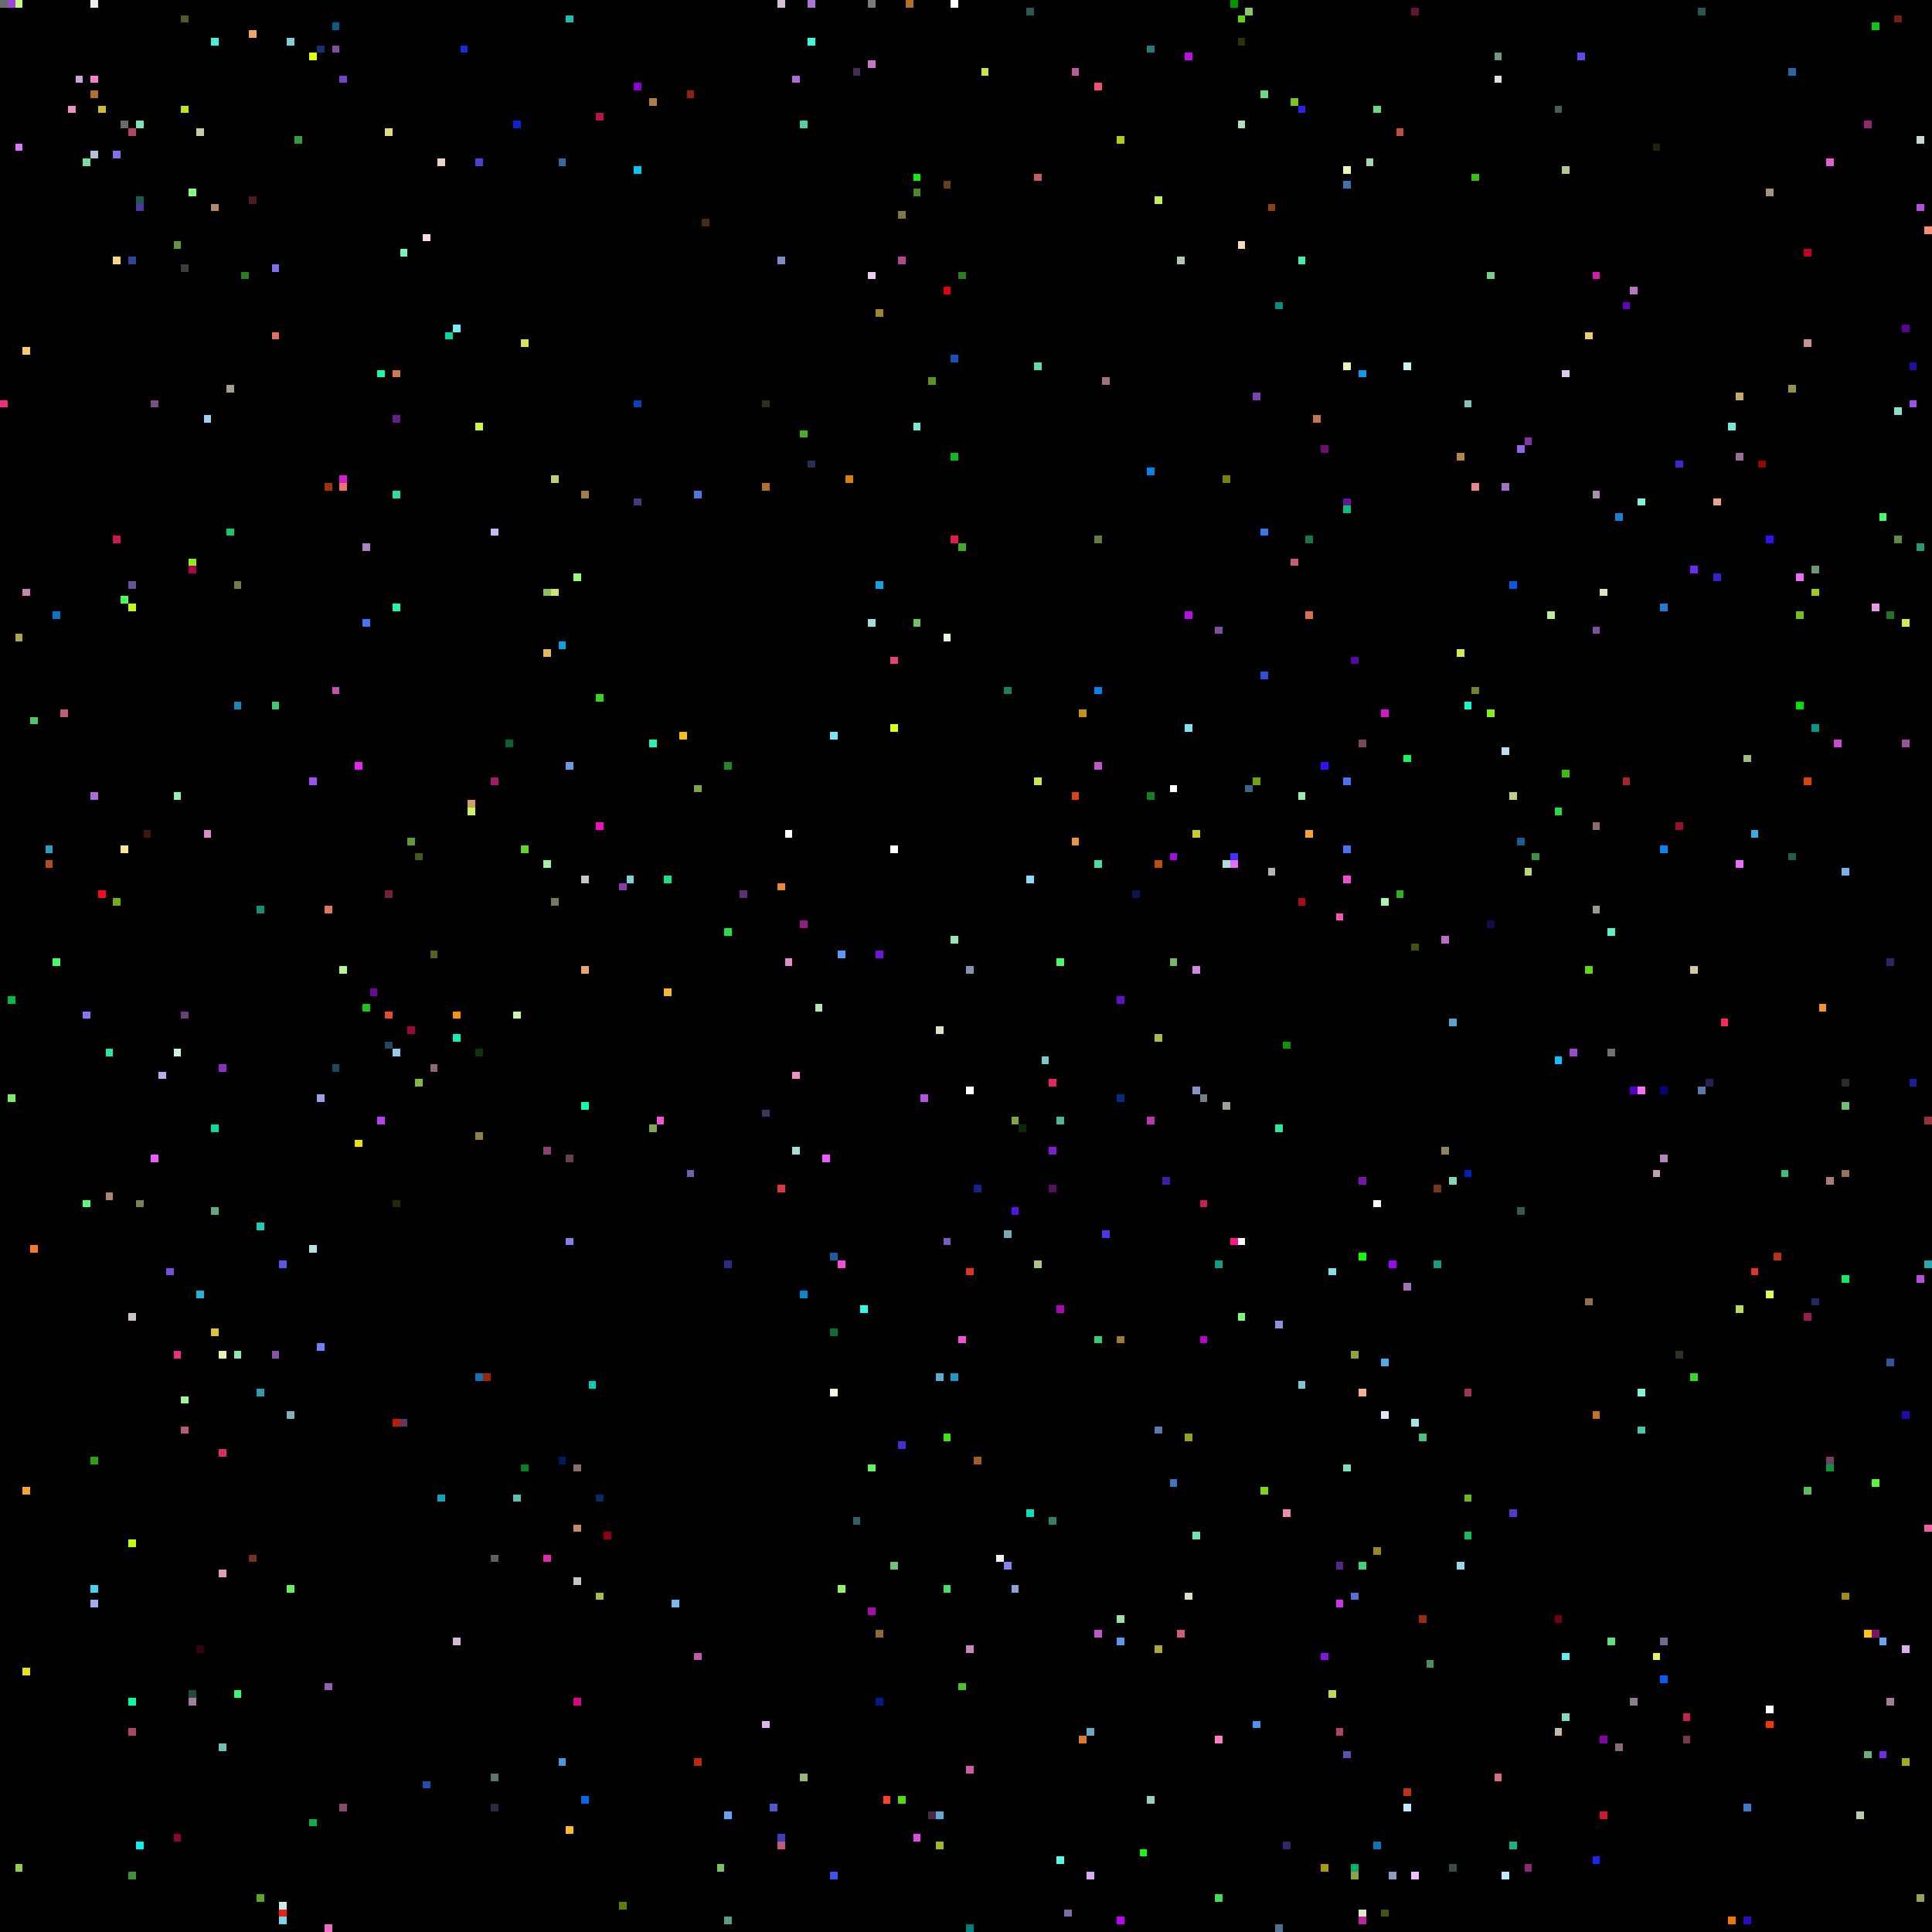
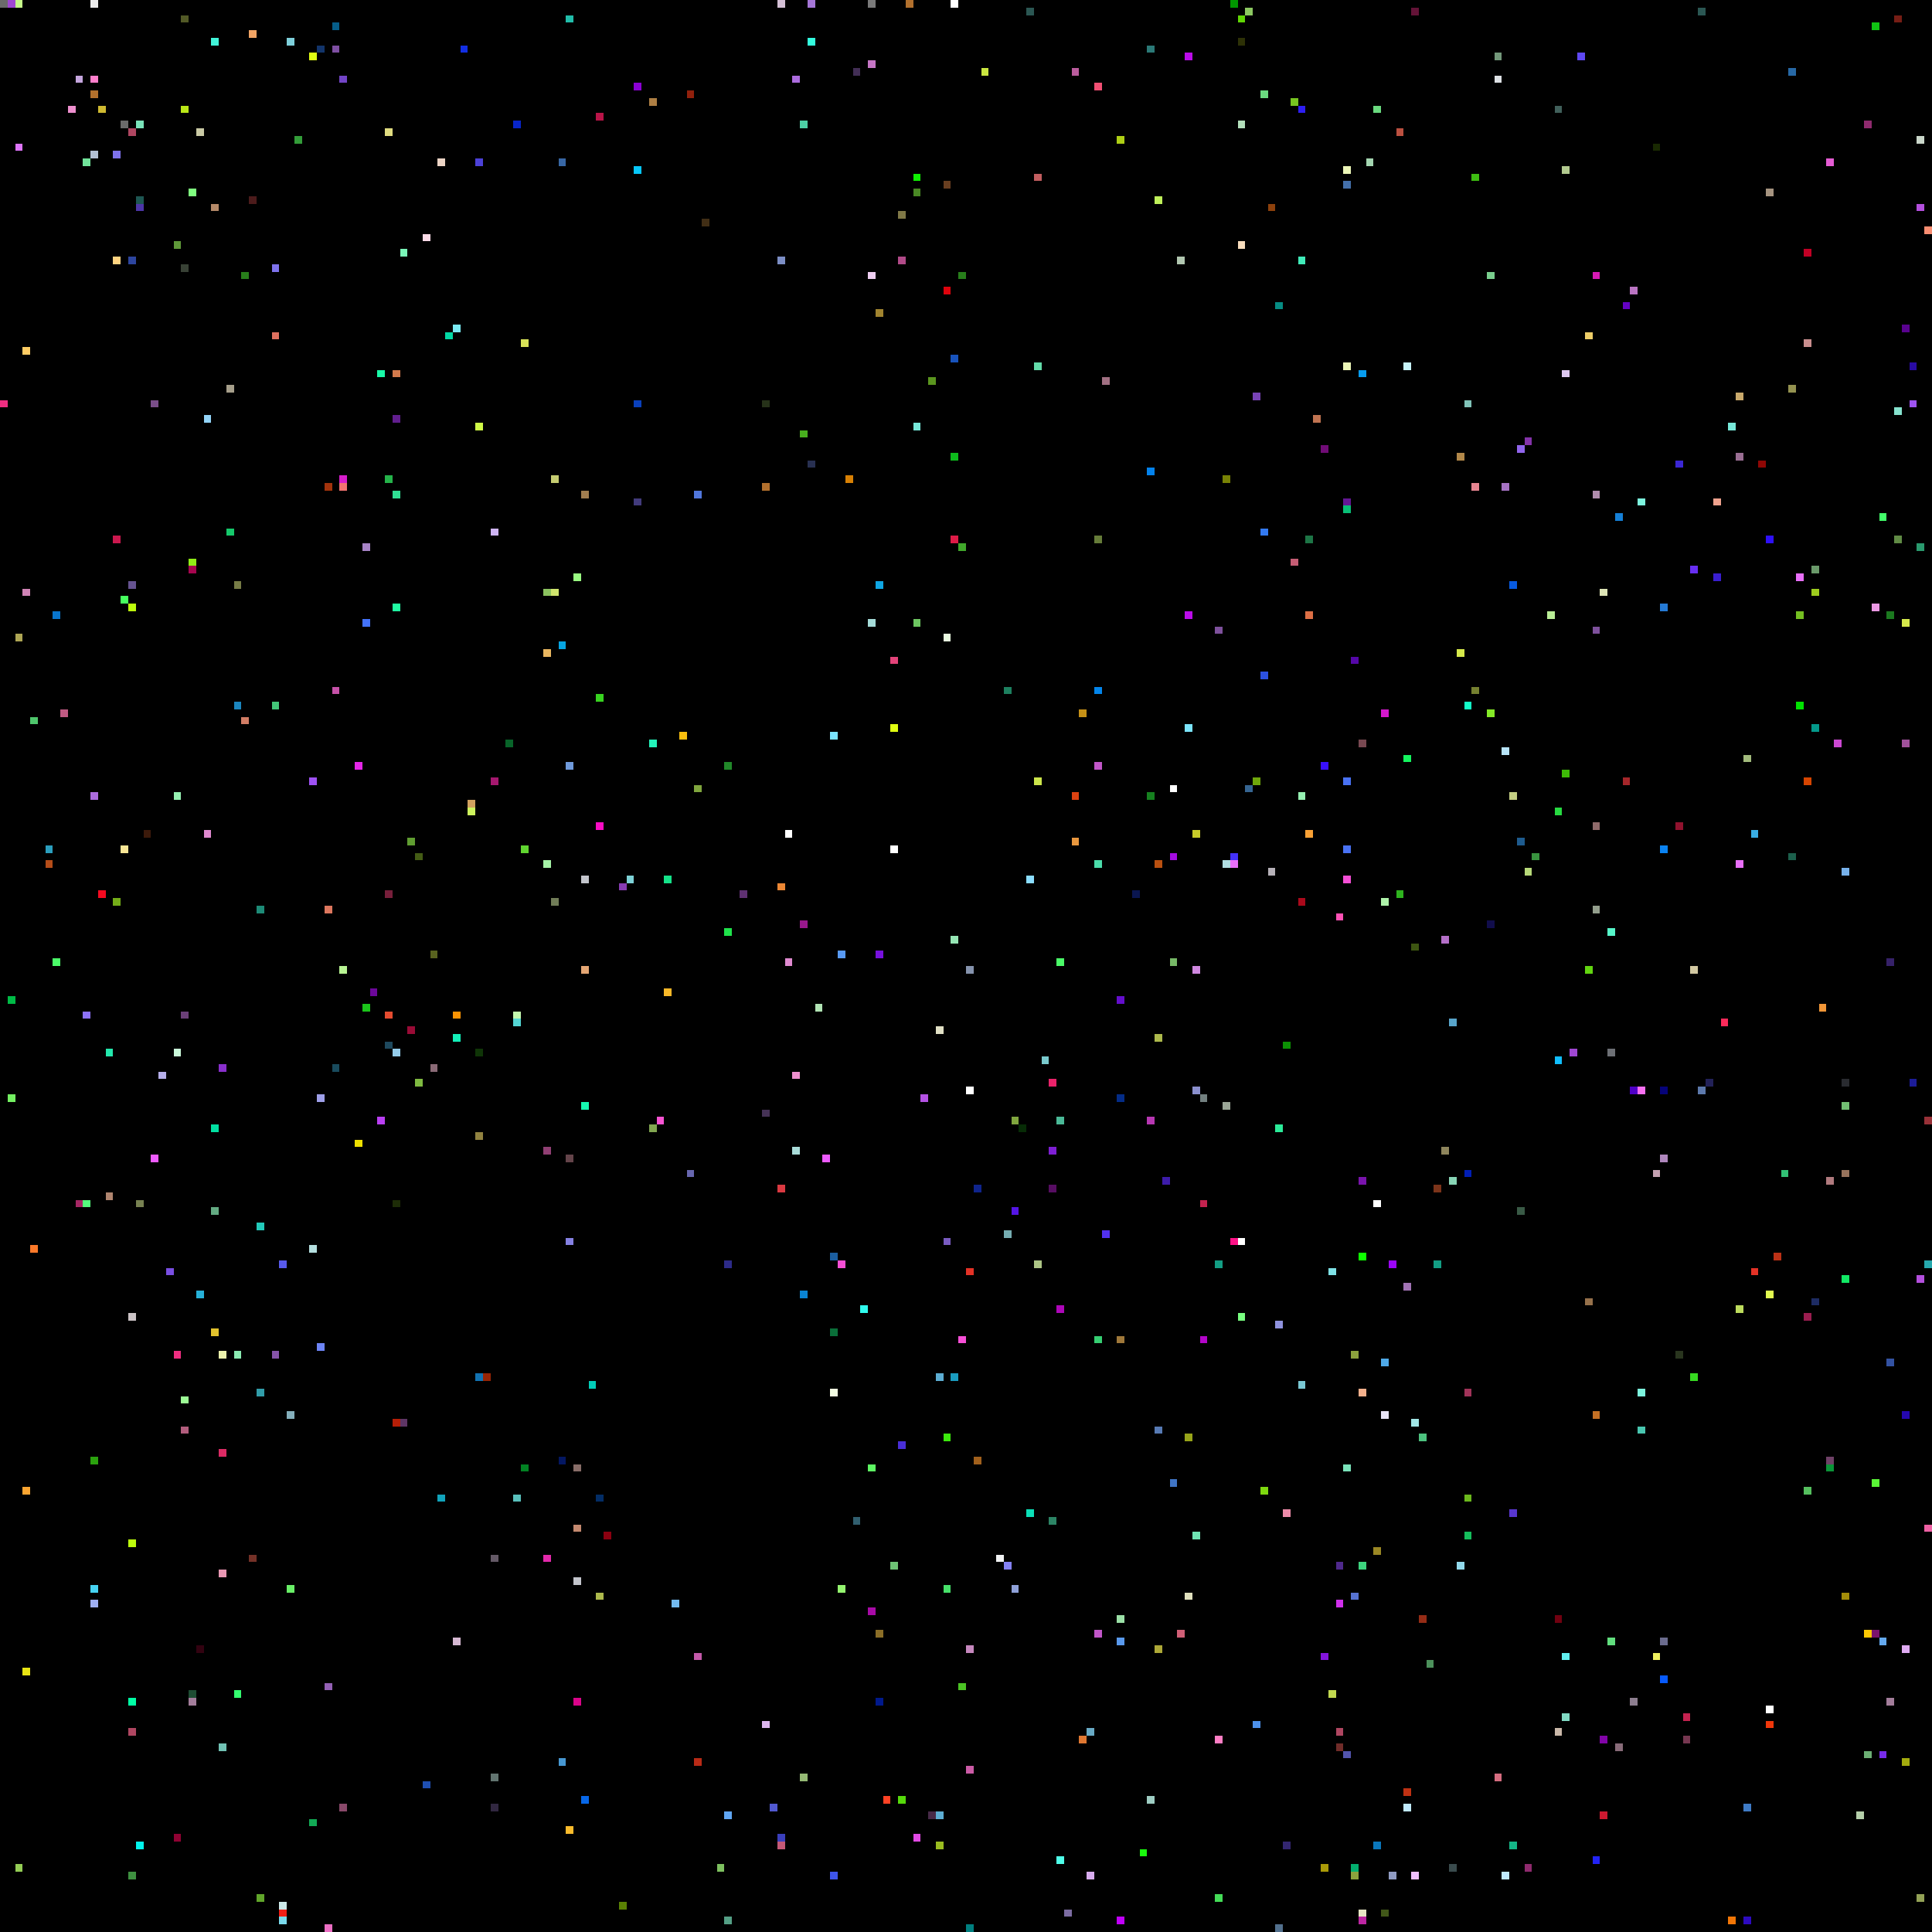
<svg xmlns="http://www.w3.org/2000/svg" viewBox="0 0 256 256" width="768" height="768" shape-rendering="crispEdges">
  <rect width="256" height="256" fill="#000000" />
  <rect x="0" y="0" width="1" height="1" fill="#6b6b6b" />
  <rect x="0" y="53" width="1" height="1" fill="#ef2e81" />
  <rect x="1" y="0" width="1" height="1" fill="#9f47d2" />
  <rect x="1" y="132" width="1" height="1" fill="#00bb46" />
  <rect x="1" y="145" width="1" height="1" fill="#74f062" />
  <rect x="10" y="0" width="1" height="1" fill="#000000" />
  <rect x="10" y="10" width="1" height="1" fill="#c5a6de" />
+   <rect x="10" y="159" width="1" height="1" fill="#a62764" />
  <rect x="101" y="147" width="1" height="1" fill="#453256" />
  <rect x="101" y="228" width="1" height="1" fill="#ddb6ee" />
  <rect x="101" y="53" width="1" height="1" fill="#263219" />
  <rect x="101" y="64" width="1" height="1" fill="#b2702d" />
  <rect x="102" y="0" width="1" height="1" fill="#000000" />
  <rect x="102" y="102" width="1" height="1" fill="#000000" />
  <rect x="102" y="239" width="1" height="1" fill="#5159d0" />
  <rect x="103" y="0" width="1" height="1" fill="#d5c0d6" />
  <rect x="103" y="117" width="1" height="1" fill="#ec8734" />
  <rect x="103" y="157" width="1" height="1" fill="#da3941" />
  <rect x="103" y="243" width="1" height="1" fill="#3a3fbc" />
  <rect x="103" y="244" width="1" height="1" fill="#c45977" />
  <rect x="103" y="34" width="1" height="1" fill="#7c8ec5" />
  <rect x="104" y="110" width="1" height="1" fill="#ffffff" />
  <rect x="104" y="127" width="1" height="1" fill="#e08ad0" />
  <rect x="105" y="0" width="1" height="1" fill="#000000" />
  <rect x="105" y="10" width="1" height="1" fill="#ac6cde" />
  <rect x="105" y="142" width="1" height="1" fill="#ee8fce" />
  <rect x="105" y="152" width="1" height="1" fill="#a9dcd9" />
  <rect x="106" y="122" width="1" height="1" fill="#98188c" />
  <rect x="106" y="16" width="1" height="1" fill="#4dd0a5" />
  <rect x="106" y="171" width="1" height="1" fill="#0a84d3" />
  <rect x="106" y="235" width="1" height="1" fill="#95b974" />
  <rect x="106" y="57" width="1" height="1" fill="#48af1e" />
  <rect x="107" y="0" width="1" height="1" fill="#a576d7" />
  <rect x="107" y="5" width="1" height="1" fill="#33fcde" />
  <rect x="107" y="61" width="1" height="1" fill="#283051" />
  <rect x="108" y="115" width="1" height="1" fill="#000000" />
  <rect x="108" y="117" width="1" height="1" fill="#000000" />
  <rect x="108" y="133" width="1" height="1" fill="#b1e4b4" />
  <rect x="109" y="153" width="1" height="1" fill="#ee5bff" />
  <rect x="11" y="10" width="1" height="1" fill="#000000" />
  <rect x="11" y="134" width="1" height="1" fill="#8d72fa" />
  <rect x="11" y="159" width="1" height="1" fill="#55fd7d" />
  <rect x="11" y="21" width="1" height="1" fill="#71e39a" />
  <rect x="110" y="166" width="1" height="1" fill="#1b5e9f" />
  <rect x="110" y="176" width="1" height="1" fill="#0a6f39" />
  <rect x="110" y="184" width="1" height="1" fill="#f2fce2" />
  <rect x="110" y="248" width="1" height="1" fill="#3e55eb" />
  <rect x="110" y="97" width="1" height="1" fill="#7be4ff" />
  <rect x="111" y="126" width="1" height="1" fill="#589af5" />
  <rect x="111" y="167" width="1" height="1" fill="#f64fd6" />
  <rect x="111" y="210" width="1" height="1" fill="#94f56f" />
  <rect x="112" y="63" width="1" height="1" fill="#d88004" />
  <rect x="113" y="201" width="1" height="1" fill="#315f6f" />
  <rect x="113" y="9" width="1" height="1" fill="#422e55" />
  <rect x="114" y="173" width="1" height="1" fill="#30fbee" />
  <rect x="115" y="0" width="1" height="1" fill="#7a7a7a" />
  <rect x="115" y="194" width="1" height="1" fill="#5ef763" />
  <rect x="115" y="213" width="1" height="1" fill="#a80aa7" />
  <rect x="115" y="36" width="1" height="1" fill="#eecef2" />
  <rect x="115" y="8" width="1" height="1" fill="#c676c6" />
  <rect x="115" y="82" width="1" height="1" fill="#a5dcd9" />
  <rect x="116" y="126" width="1" height="1" fill="#7711dd" />
  <rect x="116" y="216" width="1" height="1" fill="#8b6e27" />
  <rect x="116" y="225" width="1" height="1" fill="#00198c" />
  <rect x="116" y="41" width="1" height="1" fill="#a1842f" />
  <rect x="116" y="77" width="1" height="1" fill="#0fa6e4" />
  <rect x="117" y="238" width="1" height="1" fill="#fe4224" />
  <rect x="118" y="112" width="1" height="1" fill="#ffffff" />
  <rect x="118" y="207" width="1" height="1" fill="#6ec375" />
  <rect x="118" y="87" width="1" height="1" fill="#e34379" />
  <rect x="118" y="96" width="1" height="1" fill="#e0fe11" />
  <rect x="119" y="191" width="1" height="1" fill="#492ed7" />
  <rect x="119" y="238" width="1" height="1" fill="#56d90b" />
  <rect x="119" y="28" width="1" height="1" fill="#807947" />
  <rect x="119" y="34" width="1" height="1" fill="#b14a88" />
  <rect x="12" y="0" width="1" height="1" fill="#ededed" />
  <rect x="12" y="10" width="1" height="1" fill="#ff7fcc" />
  <rect x="12" y="105" width="1" height="1" fill="#ac6cde" />
  <rect x="12" y="12" width="1" height="1" fill="#b2702d" />
  <rect x="12" y="193" width="1" height="1" fill="#2ba20e" />
  <rect x="12" y="20" width="1" height="1" fill="#b3c1d4" />
  <rect x="12" y="210" width="1" height="1" fill="#46d3f2" />
  <rect x="12" y="212" width="1" height="1" fill="#9faff2" />
  <rect x="120" y="0" width="1" height="1" fill="#b2702d" />
  <rect x="121" y="23" width="1" height="1" fill="#0ff002" />
  <rect x="121" y="243" width="1" height="1" fill="#e24ae5" />
  <rect x="121" y="25" width="1" height="1" fill="#4a8925" />
  <rect x="121" y="56" width="1" height="1" fill="#77e8d9" />
  <rect x="121" y="82" width="1" height="1" fill="#6dc661" />
  <rect x="122" y="145" width="1" height="1" fill="#b452e4" />
  <rect x="123" y="240" width="1" height="1" fill="#472a48" />
  <rect x="123" y="50" width="1" height="1" fill="#5a951e" />
  <rect x="124" y="136" width="1" height="1" fill="#e1e0c5" />
  <rect x="124" y="182" width="1" height="1" fill="#5cadd3" />
  <rect x="124" y="240" width="1" height="1" fill="#5cadd3" />
  <rect x="124" y="244" width="1" height="1" fill="#9abc1f" />
  <rect x="125" y="164" width="1" height="1" fill="#795bc1" />
  <rect x="125" y="190" width="1" height="1" fill="#3ce90d" />
  <rect x="125" y="210" width="1" height="1" fill="#47e069" />
  <rect x="125" y="24" width="1" height="1" fill="#683e20" />
  <rect x="125" y="38" width="1" height="1" fill="#de030c" />
  <rect x="125" y="84" width="1" height="1" fill="#e9fbe0" />
  <rect x="126" y="0" width="1" height="1" fill="#ffffff" />
  <rect x="126" y="124" width="1" height="1" fill="#95e6b4" />
  <rect x="126" y="182" width="1" height="1" fill="#1a9cc0" />
  <rect x="126" y="47" width="1" height="1" fill="#1853bc" />
  <rect x="126" y="60" width="1" height="1" fill="#0dbb1c" />
  <rect x="126" y="71" width="1" height="1" fill="#de1b47" />
  <rect x="127" y="177" width="1" height="1" fill="#f64fd6" />
  <rect x="127" y="223" width="1" height="1" fill="#4bc324" />
  <rect x="127" y="36" width="1" height="1" fill="#287e1b" />
  <rect x="127" y="72" width="1" height="1" fill="#41a82b" />
  <rect x="128" y="128" width="1" height="1" fill="#8593ad" />
  <rect x="128" y="144" width="1" height="1" fill="#ffffff" />
  <rect x="128" y="168" width="1" height="1" fill="#e43226" />
  <rect x="128" y="218" width="1" height="1" fill="#c688be" />
  <rect x="128" y="234" width="1" height="1" fill="#cb5ba6" />
  <rect x="128" y="255" width="1" height="1" fill="#007f7f" />
  <rect x="129" y="157" width="1" height="1" fill="#0f248c" />
  <rect x="129" y="193" width="1" height="1" fill="#a1601c" />
  <rect x="13" y="118" width="1" height="1" fill="#f50a20" />
  <rect x="13" y="14" width="1" height="1" fill="#cfba31" />
  <rect x="130" y="9" width="1" height="1" fill="#cae640" />
  <rect x="132" y="206" width="1" height="1" fill="#f1f2f3" />
  <rect x="133" y="163" width="1" height="1" fill="#76adb2" />
  <rect x="133" y="207" width="1" height="1" fill="#8481f3" />
  <rect x="133" y="91" width="1" height="1" fill="#1d805f" />
  <rect x="134" y="148" width="1" height="1" fill="#80a63e" />
  <rect x="134" y="160" width="1" height="1" fill="#5415e5" />
  <rect x="134" y="210" width="1" height="1" fill="#8fa1d9" />
  <rect x="135" y="149" width="1" height="1" fill="#072c06" />
  <rect x="136" y="1" width="1" height="1" fill="#2b5753" />
  <rect x="136" y="116" width="1" height="1" fill="#8bddff" />
  <rect x="136" y="200" width="1" height="1" fill="#0be0b8" />
  <rect x="137" y="103" width="1" height="1" fill="#cce54b" />
  <rect x="137" y="167" width="1" height="1" fill="#adc585" />
  <rect x="137" y="23" width="1" height="1" fill="#c25e60" />
  <rect x="137" y="48" width="1" height="1" fill="#63dba9" />
  <rect x="138" y="140" width="1" height="1" fill="#79cacd" />
  <rect x="139" y="143" width="1" height="1" fill="#ea226a" />
  <rect x="139" y="152" width="1" height="1" fill="#7e1ed3" />
  <rect x="139" y="157" width="1" height="1" fill="#570d62" />
  <rect x="139" y="201" width="1" height="1" fill="#2c8465" />
  <rect x="14" y="139" width="1" height="1" fill="#23e8ad" />
  <rect x="14" y="158" width="1" height="1" fill="#b0856f" />
  <rect x="140" y="127" width="1" height="1" fill="#4afb68" />
  <rect x="140" y="148" width="1" height="1" fill="#4ab997" />
  <rect x="140" y="173" width="1" height="1" fill="#ae07b9" />
  <rect x="140" y="246" width="1" height="1" fill="#4ffee9" />
  <rect x="141" y="253" width="1" height="1" fill="#7c6ca2" />
  <rect x="142" y="105" width="1" height="1" fill="#dd4211" />
  <rect x="142" y="111" width="1" height="1" fill="#e9973e" />
  <rect x="142" y="9" width="1" height="1" fill="#bb5c9d" />
  <rect x="143" y="230" width="1" height="1" fill="#df7731" />
  <rect x="143" y="94" width="1" height="1" fill="#c69116" />
  <rect x="144" y="229" width="1" height="1" fill="#68aac5" />
  <rect x="144" y="248" width="1" height="1" fill="#d8acef" />
  <rect x="145" y="101" width="1" height="1" fill="#c156c8" />
  <rect x="145" y="11" width="1" height="1" fill="#f14f73" />
  <rect x="145" y="114" width="1" height="1" fill="#4bdcaa" />
  <rect x="145" y="177" width="1" height="1" fill="#36ce72" />
  <rect x="145" y="216" width="1" height="1" fill="#c156c8" />
  <rect x="145" y="71" width="1" height="1" fill="#667c39" />
  <rect x="145" y="91" width="1" height="1" fill="#0385eb" />
  <rect x="146" y="163" width="1" height="1" fill="#5231ef" />
  <rect x="146" y="50" width="1" height="1" fill="#a17082" />
  <rect x="148" y="132" width="1" height="1" fill="#640ecc" />
  <rect x="148" y="145" width="1" height="1" fill="#042c87" />
  <rect x="148" y="177" width="1" height="1" fill="#9f783a" />
  <rect x="148" y="18" width="1" height="1" fill="#aecf15" />
  <rect x="148" y="214" width="1" height="1" fill="#9be0a7" />
  <rect x="148" y="217" width="1" height="1" fill="#5999ed" />
  <rect x="148" y="254" width="1" height="1" fill="#c000fa" />
  <rect x="15" y="119" width="1" height="1" fill="#74ad18" />
  <rect x="15" y="20" width="1" height="1" fill="#7e72ec" />
  <rect x="15" y="34" width="1" height="1" fill="#ffd380" />
  <rect x="15" y="71" width="1" height="1" fill="#cb184e" />
  <rect x="150" y="118" width="1" height="1" fill="#0a1650" />
  <rect x="151" y="245" width="1" height="1" fill="#1afa0d" />
  <rect x="152" y="105" width="1" height="1" fill="#16801f" />
  <rect x="152" y="148" width="1" height="1" fill="#b737b2" />
  <rect x="152" y="238" width="1" height="1" fill="#9ecdc3" />
  <rect x="152" y="6" width="1" height="1" fill="#2b7977" />
  <rect x="152" y="62" width="1" height="1" fill="#0382ec" />
  <rect x="153" y="114" width="1" height="1" fill="#b95010" />
  <rect x="153" y="137" width="1" height="1" fill="#adb94c" />
  <rect x="153" y="189" width="1" height="1" fill="#577ab4" />
  <rect x="153" y="218" width="1" height="1" fill="#ada837" />
  <rect x="153" y="26" width="1" height="1" fill="#bff05a" />
  <rect x="154" y="156" width="1" height="1" fill="#3d1caa" />
  <rect x="155" y="104" width="1" height="1" fill="#ffffff" />
  <rect x="155" y="113" width="1" height="1" fill="#a40ce1" />
  <rect x="155" y="127" width="1" height="1" fill="#77b967" />
  <rect x="155" y="196" width="1" height="1" fill="#4075c6" />
  <rect x="156" y="216" width="1" height="1" fill="#d05f76" />
  <rect x="156" y="34" width="1" height="1" fill="#b1c7b0" />
  <rect x="157" y="190" width="1" height="1" fill="#97a419" />
  <rect x="157" y="211" width="1" height="1" fill="#e0e0bd" />
  <rect x="157" y="7" width="1" height="1" fill="#bb0cea" />
  <rect x="157" y="81" width="1" height="1" fill="#bb0cea" />
  <rect x="157" y="96" width="1" height="1" fill="#7be4fb" />
  <rect x="158" y="110" width="1" height="1" fill="#c8cb29" />
  <rect x="158" y="128" width="1" height="1" fill="#d088e0" />
  <rect x="158" y="144" width="1" height="1" fill="#8a8fcd" />
  <rect x="158" y="203" width="1" height="1" fill="#6fe5b4" />
  <rect x="159" y="145" width="1" height="1" fill="#738080" />
  <rect x="159" y="159" width="1" height="1" fill="#c4224f" />
  <rect x="159" y="177" width="1" height="1" fill="#b305c9" />
  <rect x="16" y="112" width="1" height="1" fill="#f9e695" />
  <rect x="16" y="16" width="1" height="1" fill="#6b6b6b" />
  <rect x="16" y="23" width="1" height="1" fill="#000000" />
  <rect x="16" y="79" width="1" height="1" fill="#46ff5e" />
  <rect x="160" y="160" width="1" height="1" fill="#000000" />
  <rect x="161" y="167" width="1" height="1" fill="#139e84" />
  <rect x="161" y="230" width="1" height="1" fill="#fe7ec4" />
  <rect x="161" y="251" width="1" height="1" fill="#44dc57" />
  <rect x="161" y="83" width="1" height="1" fill="#7e519c" />
  <rect x="162" y="114" width="1" height="1" fill="#b0dde1" />
  <rect x="162" y="146" width="1" height="1" fill="#9aa596" />
  <rect x="162" y="63" width="1" height="1" fill="#788205" />
  <rect x="163" y="0" width="1" height="1" fill="#009600" />
  <rect x="163" y="113" width="1" height="1" fill="#4331fa" />
  <rect x="163" y="114" width="1" height="1" fill="#e96ff9" />
  <rect x="163" y="164" width="1" height="1" fill="#fe1287" />
  <rect x="164" y="16" width="1" height="1" fill="#b3dfbb" />
  <rect x="164" y="164" width="1" height="1" fill="#ffffff" />
  <rect x="164" y="174" width="1" height="1" fill="#78ff80" />
  <rect x="164" y="2" width="1" height="1" fill="#60d604" />
  <rect x="164" y="32" width="1" height="1" fill="#f8ddbd" />
  <rect x="164" y="5" width="1" height="1" fill="#2d3106" />
  <rect x="165" y="1" width="1" height="1" fill="#8cc861" />
  <rect x="165" y="104" width="1" height="1" fill="#366592" />
  <rect x="166" y="103" width="1" height="1" fill="#6fa70b" />
  <rect x="166" y="228" width="1" height="1" fill="#4d91eb" />
  <rect x="166" y="52" width="1" height="1" fill="#7843b6" />
  <rect x="167" y="12" width="1" height="1" fill="#6ada7f" />
  <rect x="167" y="197" width="1" height="1" fill="#7ed80f" />
  <rect x="167" y="70" width="1" height="1" fill="#337af1" />
  <rect x="167" y="89" width="1" height="1" fill="#2c51e2" />
  <rect x="168" y="115" width="1" height="1" fill="#b6b1b8" />
  <rect x="168" y="27" width="1" height="1" fill="#8d410c" />
  <rect x="169" y="149" width="1" height="1" fill="#2beb99" />
  <rect x="169" y="175" width="1" height="1" fill="#8f92de" />
  <rect x="169" y="255" width="1" height="1" fill="#52708d" />
  <rect x="169" y="40" width="1" height="1" fill="#068c83" />
  <rect x="17" y="17" width="1" height="1" fill="#af4661" />
  <rect x="17" y="174" width="1" height="1" fill="#cbc3c6" />
  <rect x="17" y="204" width="1" height="1" fill="#bdfd0c" />
  <rect x="17" y="225" width="1" height="1" fill="#00ffa5" />
  <rect x="17" y="229" width="1" height="1" fill="#af4661" />
  <rect x="17" y="248" width="1" height="1" fill="#3e9040" />
  <rect x="17" y="34" width="1" height="1" fill="#2d459e" />
  <rect x="17" y="77" width="1" height="1" fill="#665391" />
  <rect x="17" y="80" width="1" height="1" fill="#bdfd0c" />
  <rect x="170" y="138" width="1" height="1" fill="#0c9204" />
  <rect x="170" y="200" width="1" height="1" fill="#ed8ba9" />
  <rect x="170" y="244" width="1" height="1" fill="#332670" />
  <rect x="171" y="13" width="1" height="1" fill="#78c420" />
  <rect x="171" y="74" width="1" height="1" fill="#c55d74" />
  <rect x="172" y="105" width="1" height="1" fill="#95f0b1" />
  <rect x="172" y="119" width="1" height="1" fill="#aa091b" />
  <rect x="172" y="14" width="1" height="1" fill="#2d1ef3" />
  <rect x="172" y="183" width="1" height="1" fill="#7ac8d4" />
  <rect x="172" y="34" width="1" height="1" fill="#40ebb9" />
  <rect x="173" y="110" width="1" height="1" fill="#faa135" />
  <rect x="173" y="71" width="1" height="1" fill="#1d7546" />
  <rect x="173" y="81" width="1" height="1" fill="#dd6f45" />
  <rect x="174" y="55" width="1" height="1" fill="#c07451" />
  <rect x="175" y="101" width="1" height="1" fill="#380ffd" />
  <rect x="175" y="219" width="1" height="1" fill="#8415dd" />
  <rect x="175" y="247" width="1" height="1" fill="#aa9a08" />
  <rect x="175" y="59" width="1" height="1" fill="#700c76" />
  <rect x="176" y="168" width="1" height="1" fill="#7fe2e6" />
  <rect x="176" y="224" width="1" height="1" fill="#c2d950" />
  <rect x="177" y="121" width="1" height="1" fill="#fe51b5" />
  <rect x="177" y="207" width="1" height="1" fill="#4f298c" />
  <rect x="177" y="212" width="1" height="1" fill="#d030ec" />
  <rect x="177" y="229" width="1" height="1" fill="#af4661" />
+   <rect x="177" y="231" width="1" height="1" fill="#702c29" />
  <rect x="178" y="103" width="1" height="1" fill="#4972f4" />
  <rect x="178" y="112" width="1" height="1" fill="#4972f4" />
  <rect x="178" y="116" width="1" height="1" fill="#f64fd6" />
  <rect x="178" y="194" width="1" height="1" fill="#7ae3ba" />
  <rect x="178" y="22" width="1" height="1" fill="#ecf6b7" />
  <rect x="178" y="232" width="1" height="1" fill="#5355ae" />
  <rect x="178" y="24" width="1" height="1" fill="#4470ab" />
  <rect x="178" y="48" width="1" height="1" fill="#ecf6b7" />
  <rect x="178" y="66" width="1" height="1" fill="#641795" />
  <rect x="178" y="67" width="1" height="1" fill="#09bf76" />
  <rect x="179" y="179" width="1" height="1" fill="#8ca23d" />
  <rect x="179" y="211" width="1" height="1" fill="#5672d2" />
  <rect x="179" y="247" width="1" height="1" fill="#03ae6e" />
  <rect x="179" y="248" width="1" height="1" fill="#8ca23d" />
  <rect x="179" y="87" width="1" height="1" fill="#5507a8" />
  <rect x="18" y="159" width="1" height="1" fill="#778151" />
  <rect x="18" y="16" width="1" height="1" fill="#7ae3ba" />
  <rect x="18" y="244" width="1" height="1" fill="#01f4ed" />
  <rect x="18" y="26" width="1" height="1" fill="#1e5753" />
  <rect x="18" y="27" width="1" height="1" fill="#4d36a8" />
  <rect x="180" y="156" width="1" height="1" fill="#7913ac" />
  <rect x="180" y="166" width="1" height="1" fill="#0eff00" />
  <rect x="180" y="184" width="1" height="1" fill="#f4b08c" />
  <rect x="180" y="207" width="1" height="1" fill="#3dd47e" />
  <rect x="180" y="253" width="1" height="1" fill="#e7e6c3" />
  <rect x="180" y="254" width="1" height="1" fill="#bc25a2" />
  <rect x="180" y="49" width="1" height="1" fill="#079cef" />
  <rect x="180" y="98" width="1" height="1" fill="#784851" />
  <rect x="181" y="21" width="1" height="1" fill="#a4d6b1" />
  <rect x="182" y="14" width="1" height="1" fill="#6ada7f" />
  <rect x="182" y="159" width="1" height="1" fill="#ffffff" />
  <rect x="182" y="205" width="1" height="1" fill="#9a8724" />
  <rect x="182" y="244" width="1" height="1" fill="#0a77bc" />
  <rect x="183" y="119" width="1" height="1" fill="#aff3aa" />
  <rect x="183" y="180" width="1" height="1" fill="#4fa9e8" />
  <rect x="183" y="187" width="1" height="1" fill="#e7e3f5" />
  <rect x="183" y="253" width="1" height="1" fill="#415719" />
  <rect x="183" y="94" width="1" height="1" fill="#d417cd" />
  <rect x="184" y="167" width="1" height="1" fill="#9c05f8" />
  <rect x="184" y="248" width="1" height="1" fill="#909cc3" />
  <rect x="185" y="118" width="1" height="1" fill="#2eb31e" />
  <rect x="185" y="17" width="1" height="1" fill="#bb5040" />
  <rect x="186" y="100" width="1" height="1" fill="#14f55e" />
  <rect x="186" y="170" width="1" height="1" fill="#a173b4" />
  <rect x="186" y="237" width="1" height="1" fill="#bf3113" />
  <rect x="186" y="239" width="1" height="1" fill="#c0eaff" />
  <rect x="186" y="48" width="1" height="1" fill="#c7f3f9" />
  <rect x="187" y="1" width="1" height="1" fill="#631337" />
  <rect x="187" y="125" width="1" height="1" fill="#3d5511" />
  <rect x="187" y="188" width="1" height="1" fill="#a1e6e6" />
  <rect x="187" y="248" width="1" height="1" fill="#f0c0ff" />
  <rect x="188" y="190" width="1" height="1" fill="#4dc27f" />
  <rect x="188" y="214" width="1" height="1" fill="#952c16" />
  <rect x="189" y="220" width="1" height="1" fill="#4c915b" />
  <rect x="19" y="110" width="1" height="1" fill="#3c1a0b" />
  <rect x="190" y="157" width="1" height="1" fill="#7c341a" />
  <rect x="190" y="167" width="1" height="1" fill="#139e84" />
  <rect x="191" y="124" width="1" height="1" fill="#b46fc8" />
  <rect x="191" y="152" width="1" height="1" fill="#8e855c" />
  <rect x="192" y="135" width="1" height="1" fill="#58a5cb" />
  <rect x="192" y="156" width="1" height="1" fill="#87d4b5" />
  <rect x="192" y="247" width="1" height="1" fill="#3a4b4d" />
  <rect x="193" y="207" width="1" height="1" fill="#92daec" />
  <rect x="193" y="60" width="1" height="1" fill="#b28849" />
  <rect x="193" y="86" width="1" height="1" fill="#d6e94b" />
  <rect x="194" y="155" width="1" height="1" fill="#011eb6" />
  <rect x="194" y="184" width="1" height="1" fill="#a13359" />
  <rect x="194" y="198" width="1" height="1" fill="#6bb81c" />
  <rect x="194" y="203" width="1" height="1" fill="#15be5c" />
  <rect x="194" y="53" width="1" height="1" fill="#81c4b9" />
  <rect x="194" y="93" width="1" height="1" fill="#13fcc8" />
  <rect x="195" y="23" width="1" height="1" fill="#3ebd12" />
  <rect x="195" y="64" width="1" height="1" fill="#e78591" />
  <rect x="195" y="91" width="1" height="1" fill="#758030" />
  <rect x="197" y="122" width="1" height="1" fill="#110d4b" />
  <rect x="197" y="36" width="1" height="1" fill="#79ce8d" />
  <rect x="197" y="94" width="1" height="1" fill="#85ea27" />
  <rect x="198" y="10" width="1" height="1" fill="#dde1e5" />
  <rect x="198" y="235" width="1" height="1" fill="#d66d80" />
  <rect x="198" y="7" width="1" height="1" fill="#73987a" />
  <rect x="199" y="248" width="1" height="1" fill="#c0eaff" />
  <rect x="199" y="64" width="1" height="1" fill="#a572c3" />
  <rect x="199" y="99" width="1" height="1" fill="#b7e3f8" />
  <rect x="2" y="0" width="1" height="1" fill="#c5f989" />
  <rect x="2" y="19" width="1" height="1" fill="#de75fc" />
  <rect x="2" y="247" width="1" height="1" fill="#94cd55" />
  <rect x="2" y="84" width="1" height="1" fill="#aea654" />
  <rect x="20" y="153" width="1" height="1" fill="#ee5bff" />
  <rect x="20" y="53" width="1" height="1" fill="#7a4e89" />
  <rect x="200" y="105" width="1" height="1" fill="#c4ce82" />
  <rect x="200" y="200" width="1" height="1" fill="#5836cf" />
  <rect x="200" y="244" width="1" height="1" fill="#14b687" />
  <rect x="200" y="77" width="1" height="1" fill="#075ae0" />
  <rect x="201" y="111" width="1" height="1" fill="#1e5b8e" />
  <rect x="201" y="160" width="1" height="1" fill="#395a46" />
  <rect x="201" y="59" width="1" height="1" fill="#9165ed" />
  <rect x="202" y="115" width="1" height="1" fill="#b7d979" />
  <rect x="202" y="247" width="1" height="1" fill="#8f2a6e" />
  <rect x="202" y="58" width="1" height="1" fill="#8433aa" />
  <rect x="203" y="113" width="1" height="1" fill="#39933f" />
  <rect x="205" y="81" width="1" height="1" fill="#b9ed96" />
  <rect x="206" y="107" width="1" height="1" fill="#27da41" />
  <rect x="206" y="14" width="1" height="1" fill="#41605b" />
  <rect x="206" y="140" width="1" height="1" fill="#11beff" />
  <rect x="206" y="214" width="1" height="1" fill="#710010" />
  <rect x="206" y="229" width="1" height="1" fill="#cab8a9" />
  <rect x="207" y="102" width="1" height="1" fill="#3ebb07" />
  <rect x="207" y="219" width="1" height="1" fill="#61eff0" />
  <rect x="207" y="22" width="1" height="1" fill="#b2ca8f" />
  <rect x="207" y="227" width="1" height="1" fill="#81dac4" />
  <rect x="207" y="49" width="1" height="1" fill="#dfc9f1" />
  <rect x="208" y="139" width="1" height="1" fill="#9f47d2" />
  <rect x="209" y="7" width="1" height="1" fill="#5f48f3" />
  <rect x="21" y="142" width="1" height="1" fill="#b6afeb" />
  <rect x="210" y="128" width="1" height="1" fill="#62d510" />
  <rect x="210" y="172" width="1" height="1" fill="#96714b" />
  <rect x="210" y="44" width="1" height="1" fill="#eece68" />
  <rect x="211" y="109" width="1" height="1" fill="#906b6b" />
  <rect x="211" y="120" width="1" height="1" fill="#939e8c" />
  <rect x="211" y="187" width="1" height="1" fill="#c57024" />
  <rect x="211" y="246" width="1" height="1" fill="#2223f6" />
  <rect x="211" y="36" width="1" height="1" fill="#d719b4" />
  <rect x="211" y="65" width="1" height="1" fill="#b08dad" />
  <rect x="211" y="83" width="1" height="1" fill="#7e519c" />
  <rect x="212" y="230" width="1" height="1" fill="#8104a7" />
  <rect x="212" y="240" width="1" height="1" fill="#cd1930" />
  <rect x="212" y="78" width="1" height="1" fill="#dde4b6" />
  <rect x="213" y="123" width="1" height="1" fill="#56f6ca" />
  <rect x="213" y="139" width="1" height="1" fill="#6d7075" />
  <rect x="213" y="217" width="1" height="1" fill="#61de7e" />
  <rect x="214" y="231" width="1" height="1" fill="#886b79" />
  <rect x="214" y="68" width="1" height="1" fill="#1580d7" />
  <rect x="215" y="103" width="1" height="1" fill="#a5262a" />
  <rect x="215" y="40" width="1" height="1" fill="#6402c3" />
  <rect x="216" y="144" width="1" height="1" fill="#4f00c7" />
  <rect x="216" y="225" width="1" height="1" fill="#8d7e8f" />
  <rect x="216" y="38" width="1" height="1" fill="#b974c2" />
  <rect x="217" y="144" width="1" height="1" fill="#fa70f1" />
  <rect x="217" y="184" width="1" height="1" fill="#7df5de" />
  <rect x="217" y="189" width="1" height="1" fill="#49c6b0" />
  <rect x="217" y="66" width="1" height="1" fill="#7df5de" />
  <rect x="219" y="155" width="1" height="1" fill="#c5a2b2" />
  <rect x="219" y="19" width="1" height="1" fill="#192902" />
  <rect x="219" y="219" width="1" height="1" fill="#eff05e" />
  <rect x="22" y="168" width="1" height="1" fill="#794ee2" />
  <rect x="220" y="112" width="1" height="1" fill="#0a83f2" />
  <rect x="220" y="144" width="1" height="1" fill="#060379" />
  <rect x="220" y="153" width="1" height="1" fill="#af87bd" />
  <rect x="220" y="217" width="1" height="1" fill="#6b6c8e" />
  <rect x="220" y="222" width="1" height="1" fill="#075afd" />
  <rect x="220" y="80" width="1" height="1" fill="#257ad5" />
  <rect x="222" y="109" width="1" height="1" fill="#90122e" />
  <rect x="222" y="179" width="1" height="1" fill="#29351e" />
  <rect x="222" y="61" width="1" height="1" fill="#3b27d4" />
  <rect x="223" y="227" width="1" height="1" fill="#c4224f" />
  <rect x="223" y="230" width="1" height="1" fill="#763750" />
  <rect x="224" y="128" width="1" height="1" fill="#d2c8a1" />
  <rect x="224" y="182" width="1" height="1" fill="#37d921" />
  <rect x="224" y="75" width="1" height="1" fill="#672ef2" />
  <rect x="225" y="1" width="1" height="1" fill="#2b5753" />
  <rect x="225" y="144" width="1" height="1" fill="#5d79ac" />
  <rect x="226" y="143" width="1" height="1" fill="#222158" />
  <rect x="227" y="66" width="1" height="1" fill="#efa28e" />
  <rect x="227" y="76" width="1" height="1" fill="#3a1ed0" />
  <rect x="228" y="135" width="1" height="1" fill="#fc2a5a" />
  <rect x="229" y="254" width="1" height="1" fill="#f17606" />
  <rect x="229" y="56" width="1" height="1" fill="#77e8d9" />
  <rect x="23" y="105" width="1" height="1" fill="#95f0b1" />
  <rect x="23" y="139" width="1" height="1" fill="#caf9da" />
  <rect x="23" y="179" width="1" height="1" fill="#ef2e81" />
  <rect x="23" y="243" width="1" height="1" fill="#900233" />
  <rect x="23" y="32" width="1" height="1" fill="#5f9939" />
  <rect x="230" y="114" width="1" height="1" fill="#e96ff9" />
  <rect x="230" y="173" width="1" height="1" fill="#bddc5d" />
  <rect x="230" y="52" width="1" height="1" fill="#c9a96b" />
  <rect x="230" y="60" width="1" height="1" fill="#9a6e93" />
  <rect x="231" y="100" width="1" height="1" fill="#a2bb7c" />
  <rect x="231" y="239" width="1" height="1" fill="#3f7bc6" />
  <rect x="231" y="254" width="1" height="1" fill="#2d0ac0" />
  <rect x="232" y="110" width="1" height="1" fill="#3aaee4" />
  <rect x="232" y="168" width="1" height="1" fill="#e43226" />
  <rect x="233" y="61" width="1" height="1" fill="#8f0705" />
  <rect x="234" y="171" width="1" height="1" fill="#e2fa50" />
  <rect x="234" y="226" width="1" height="1" fill="#ffffff" />
  <rect x="234" y="228" width="1" height="1" fill="#f0370a" />
  <rect x="234" y="25" width="1" height="1" fill="#a69480" />
  <rect x="234" y="71" width="1" height="1" fill="#2e10f9" />
  <rect x="235" y="166" width="1" height="1" fill="#bb3116" />
  <rect x="236" y="155" width="1" height="1" fill="#32c175" />
  <rect x="237" y="113" width="1" height="1" fill="#1c604c" />
  <rect x="237" y="51" width="1" height="1" fill="#949250" />
  <rect x="237" y="9" width="1" height="1" fill="#2768a5" />
  <rect x="238" y="76" width="1" height="1" fill="#e96ff9" />
  <rect x="238" y="81" width="1" height="1" fill="#75bf21" />
  <rect x="238" y="93" width="1" height="1" fill="#00e300" />
  <rect x="239" y="103" width="1" height="1" fill="#d64501" />
  <rect x="239" y="174" width="1" height="1" fill="#9a1d4f" />
  <rect x="239" y="197" width="1" height="1" fill="#55bf5e" />
  <rect x="239" y="33" width="1" height="1" fill="#c10025" />
  <rect x="239" y="45" width="1" height="1" fill="#ca8f8f" />
  <rect x="24" y="134" width="1" height="1" fill="#6b4078" />
  <rect x="24" y="14" width="1" height="1" fill="#bae717" />
  <rect x="24" y="185" width="1" height="1" fill="#9cfb95" />
  <rect x="24" y="189" width="1" height="1" fill="#b25d7d" />
  <rect x="24" y="2" width="1" height="1" fill="#525926" />
  <rect x="24" y="24" width="1" height="1" fill="#000000" />
  <rect x="24" y="35" width="1" height="1" fill="#384135" />
  <rect x="240" y="172" width="1" height="1" fill="#1d2b63" />
  <rect x="240" y="75" width="1" height="1" fill="#6a9a6a" />
  <rect x="240" y="78" width="1" height="1" fill="#9dcc1d" />
  <rect x="240" y="96" width="1" height="1" fill="#04998b" />
  <rect x="241" y="133" width="1" height="1" fill="#f19637" />
  <rect x="242" y="156" width="1" height="1" fill="#b07a7e" />
  <rect x="242" y="193" width="1" height="1" fill="#6f4167" />
  <rect x="242" y="194" width="1" height="1" fill="#0b9438" />
  <rect x="242" y="21" width="1" height="1" fill="#e55cd4" />
  <rect x="243" y="98" width="1" height="1" fill="#cc48d3" />
  <rect x="244" y="115" width="1" height="1" fill="#77b1eb" />
  <rect x="244" y="143" width="1" height="1" fill="#292b30" />
  <rect x="244" y="146" width="1" height="1" fill="#72bf73" />
  <rect x="244" y="155" width="1" height="1" fill="#98735c" />
  <rect x="244" y="169" width="1" height="1" fill="#11e864" />
  <rect x="244" y="211" width="1" height="1" fill="#a48d09" />
  <rect x="246" y="240" width="1" height="1" fill="#b5cfaa" />
  <rect x="247" y="16" width="1" height="1" fill="#8f2a6e" />
  <rect x="247" y="216" width="1" height="1" fill="#fcc803" />
  <rect x="247" y="232" width="1" height="1" fill="#6caf74" />
  <rect x="248" y="196" width="1" height="1" fill="#5af736" />
  <rect x="248" y="216" width="1" height="1" fill="#7b136c" />
  <rect x="248" y="3" width="1" height="1" fill="#10c413" />
  <rect x="248" y="80" width="1" height="1" fill="#ec99e4" />
  <rect x="249" y="217" width="1" height="1" fill="#64a9ef" />
  <rect x="249" y="232" width="1" height="1" fill="#772bea" />
  <rect x="249" y="68" width="1" height="1" fill="#42ff6a" />
  <rect x="25" y="224" width="1" height="1" fill="#1e4d33" />
  <rect x="25" y="225" width="1" height="1" fill="#a37d9b" />
  <rect x="25" y="25" width="1" height="1" fill="#80ff80" />
  <rect x="25" y="74" width="1" height="1" fill="#90ec16" />
  <rect x="25" y="75" width="1" height="1" fill="#a6054f" />
  <rect x="250" y="127" width="1" height="1" fill="#362169" />
  <rect x="250" y="180" width="1" height="1" fill="#3352a2" />
  <rect x="250" y="225" width="1" height="1" fill="#a37d9b" />
  <rect x="250" y="81" width="1" height="1" fill="#1b791f" />
  <rect x="251" y="2" width="1" height="1" fill="#761d15" />
  <rect x="251" y="54" width="1" height="1" fill="#86e2ce" />
  <rect x="251" y="71" width="1" height="1" fill="#608b45" />
  <rect x="252" y="187" width="1" height="1" fill="#2407af" />
  <rect x="252" y="218" width="1" height="1" fill="#dfabf2" />
  <rect x="252" y="233" width="1" height="1" fill="#a3ab0e" />
  <rect x="252" y="43" width="1" height="1" fill="#59028f" />
  <rect x="252" y="82" width="1" height="1" fill="#d6e94b" />
  <rect x="252" y="98" width="1" height="1" fill="#a1519b" />
  <rect x="253" y="143" width="1" height="1" fill="#1c1c98" />
  <rect x="253" y="48" width="1" height="1" fill="#290ba4" />
  <rect x="253" y="53" width="1" height="1" fill="#9e53f1" />
  <rect x="254" y="169" width="1" height="1" fill="#b44fde" />
  <rect x="254" y="18" width="1" height="1" fill="#cad7ca" />
  <rect x="254" y="251" width="1" height="1" fill="#93a256" />
  <rect x="254" y="27" width="1" height="1" fill="#b44fde" />
  <rect x="254" y="72" width="1" height="1" fill="#2a9a6e" />
  <rect x="255" y="148" width="1" height="1" fill="#983138" />
  <rect x="255" y="167" width="1" height="1" fill="#26a9ae" />
  <rect x="255" y="202" width="1" height="1" fill="#ee60a3" />
  <rect x="255" y="30" width="1" height="1" fill="#f98d71" />
  <rect x="26" y="17" width="1" height="1" fill="#cacaa5" />
  <rect x="26" y="171" width="1" height="1" fill="#26b1d9" />
  <rect x="26" y="218" width="1" height="1" fill="#320210" />
  <rect x="27" y="110" width="1" height="1" fill="#e08ad0" />
  <rect x="27" y="55" width="1" height="1" fill="#93d4f8" />
  <rect x="28" y="149" width="1" height="1" fill="#01e0a2" />
  <rect x="28" y="160" width="1" height="1" fill="#63aa82" />
  <rect x="28" y="176" width="1" height="1" fill="#e2c22d" />
  <rect x="28" y="27" width="1" height="1" fill="#b48968" />
  <rect x="28" y="5" width="1" height="1" fill="#41f4d9" />
  <rect x="29" y="141" width="1" height="1" fill="#892fcc" />
  <rect x="29" y="179" width="1" height="1" fill="#ecf2ac" />
  <rect x="29" y="192" width="1" height="1" fill="#dc2a64" />
  <rect x="29" y="208" width="1" height="1" fill="#ea98b4" />
  <rect x="29" y="231" width="1" height="1" fill="#71c2b4" />
  <rect x="3" y="197" width="1" height="1" fill="#fba531" />
  <rect x="3" y="221" width="1" height="1" fill="#e8e413" />
  <rect x="3" y="46" width="1" height="1" fill="#fecc64" />
  <rect x="3" y="78" width="1" height="1" fill="#d084b6" />
  <rect x="30" y="51" width="1" height="1" fill="#a69f8b" />
  <rect x="30" y="70" width="1" height="1" fill="#15c96b" />
  <rect x="31" y="179" width="1" height="1" fill="#8bebb2" />
  <rect x="31" y="224" width="1" height="1" fill="#34fd70" />
  <rect x="31" y="77" width="1" height="1" fill="#777c46" />
  <rect x="31" y="93" width="1" height="1" fill="#1b86bf" />
  <rect x="32" y="36" width="1" height="1" fill="#287e1b" />
+   <rect x="32" y="95" width="1" height="1" fill="#d27d65" />
  <rect x="33" y="206" width="1" height="1" fill="#743127" />
  <rect x="33" y="26" width="1" height="1" fill="#4c1b1b" />
  <rect x="33" y="4" width="1" height="1" fill="#f3a565" />
  <rect x="34" y="120" width="1" height="1" fill="#1d8b77" />
  <rect x="34" y="162" width="1" height="1" fill="#22caba" />
  <rect x="34" y="184" width="1" height="1" fill="#319da9" />
  <rect x="34" y="251" width="1" height="1" fill="#60a52a" />
  <rect x="36" y="179" width="1" height="1" fill="#8654a9" />
  <rect x="36" y="35" width="1" height="1" fill="#7e72ec" />
  <rect x="36" y="44" width="1" height="1" fill="#de705f" />
  <rect x="36" y="93" width="1" height="1" fill="#43c678" />
  <rect x="37" y="167" width="1" height="1" fill="#585aec" />
  <rect x="37" y="252" width="1" height="1" fill="#cde9e9" />
  <rect x="37" y="253" width="1" height="1" fill="#f11e16" />
  <rect x="37" y="254" width="1" height="1" fill="#7ad9eb" />
  <rect x="38" y="187" width="1" height="1" fill="#84afbb" />
  <rect x="38" y="210" width="1" height="1" fill="#69ef67" />
  <rect x="38" y="5" width="1" height="1" fill="#7ed0db" />
  <rect x="39" y="18" width="1" height="1" fill="#339d39" />
  <rect x="4" y="165" width="1" height="1" fill="#fc7929" />
  <rect x="4" y="95" width="1" height="1" fill="#4fc66c" />
  <rect x="41" y="103" width="1" height="1" fill="#9e51f3" />
  <rect x="41" y="165" width="1" height="1" fill="#b4dfdf" />
  <rect x="41" y="241" width="1" height="1" fill="#12aa55" />
  <rect x="41" y="7" width="1" height="1" fill="#dffd13" />
  <rect x="42" y="145" width="1" height="1" fill="#9e9fe9" />
  <rect x="42" y="178" width="1" height="1" fill="#6d84f5" />
  <rect x="42" y="6" width="1" height="1" fill="#12346a" />
  <rect x="43" y="120" width="1" height="1" fill="#dd775e" />
  <rect x="43" y="223" width="1" height="1" fill="#9360b4" />
  <rect x="43" y="255" width="1" height="1" fill="#eb6ec3" />
  <rect x="43" y="64" width="1" height="1" fill="#a2330c" />
  <rect x="44" y="141" width="1" height="1" fill="#194b5d" />
  <rect x="44" y="3" width="1" height="1" fill="#065d89" />
  <rect x="44" y="6" width="1" height="1" fill="#7e4fa2" />
  <rect x="44" y="91" width="1" height="1" fill="#c651a8" />
  <rect x="45" y="10" width="1" height="1" fill="#7244c6" />
  <rect x="45" y="128" width="1" height="1" fill="#b8f493" />
  <rect x="45" y="239" width="1" height="1" fill="#89496a" />
  <rect x="45" y="63" width="1" height="1" fill="#d61ccb" />
  <rect x="45" y="64" width="1" height="1" fill="#f17270" />
  <rect x="47" y="101" width="1" height="1" fill="#e526e8" />
  <rect x="47" y="151" width="1" height="1" fill="#eee000" />
  <rect x="48" y="133" width="1" height="1" fill="#1bc41a" />
  <rect x="48" y="72" width="1" height="1" fill="#a784c7" />
  <rect x="48" y="82" width="1" height="1" fill="#4373fb" />
  <rect x="49" y="131" width="1" height="1" fill="#6c079a" />
  <rect x="50" y="148" width="1" height="1" fill="#b93ff2" />
  <rect x="50" y="49" width="1" height="1" fill="#19f9a8" />
  <rect x="51" y="118" width="1" height="1" fill="#771f3b" />
  <rect x="51" y="134" width="1" height="1" fill="#e54c30" />
  <rect x="51" y="138" width="1" height="1" fill="#1e495e" />
  <rect x="51" y="17" width="1" height="1" fill="#e0dc80" />
+   <rect x="51" y="63" width="1" height="1" fill="#25b34a" />
  <rect x="52" y="139" width="1" height="1" fill="#94ccea" />
  <rect x="52" y="159" width="1" height="1" fill="#1d2c07" />
  <rect x="52" y="188" width="1" height="1" fill="#b61e07" />
  <rect x="52" y="49" width="1" height="1" fill="#d37a4c" />
  <rect x="52" y="55" width="1" height="1" fill="#611e8e" />
  <rect x="52" y="65" width="1" height="1" fill="#2fe094" />
  <rect x="52" y="80" width="1" height="1" fill="#20faa2" />
  <rect x="53" y="188" width="1" height="1" fill="#5e3565" />
  <rect x="53" y="33" width="1" height="1" fill="#7af5b8" />
  <rect x="54" y="111" width="1" height="1" fill="#609d31" />
  <rect x="54" y="136" width="1" height="1" fill="#990b36" />
  <rect x="55" y="113" width="1" height="1" fill="#445c15" />
  <rect x="55" y="143" width="1" height="1" fill="#7fba41" />
  <rect x="56" y="236" width="1" height="1" fill="#1f4fb2" />
  <rect x="56" y="31" width="1" height="1" fill="#fcdbe8" />
  <rect x="57" y="126" width="1" height="1" fill="#58621f" />
  <rect x="57" y="141" width="1" height="1" fill="#8a6a76" />
  <rect x="58" y="198" width="1" height="1" fill="#11a3bb" />
  <rect x="58" y="21" width="1" height="1" fill="#ecd4c5" />
  <rect x="59" y="44" width="1" height="1" fill="#02d8a5" />
  <rect x="6" y="112" width="1" height="1" fill="#2b9ebe" />
  <rect x="6" y="114" width="1" height="1" fill="#b54d19" />
  <rect x="60" y="134" width="1" height="1" fill="#fb9303" />
  <rect x="60" y="137" width="1" height="1" fill="#13efb9" />
  <rect x="60" y="217" width="1" height="1" fill="#d6b8d2" />
  <rect x="60" y="43" width="1" height="1" fill="#7aeaf3" />
  <rect x="61" y="6" width="1" height="1" fill="#122ee3" />
  <rect x="62" y="106" width="1" height="1" fill="#d1a15f" />
  <rect x="62" y="107" width="1" height="1" fill="#cdf35d" />
  <rect x="63" y="139" width="1" height="1" fill="#0f3507" />
  <rect x="63" y="150" width="1" height="1" fill="#918240" />
  <rect x="63" y="182" width="1" height="1" fill="#1272b1" />
  <rect x="63" y="21" width="1" height="1" fill="#4c41d8" />
  <rect x="63" y="56" width="1" height="1" fill="#cff946" />
  <rect x="64" y="182" width="1" height="1" fill="#962405" />
  <rect x="65" y="103" width="1" height="1" fill="#a5186f" />
  <rect x="65" y="206" width="1" height="1" fill="#645966" />
  <rect x="65" y="235" width="1" height="1" fill="#627470" />
  <rect x="65" y="239" width="1" height="1" fill="#312740" />
  <rect x="65" y="70" width="1" height="1" fill="#ceb4f3" />
  <rect x="67" y="98" width="1" height="1" fill="#086429" />
  <rect x="68" y="134" width="1" height="1" fill="#c4f9ae" />
+   <rect x="68" y="135" width="1" height="1" fill="#54d6d4" />
  <rect x="68" y="16" width="1" height="1" fill="#0825cb" />
  <rect x="68" y="198" width="1" height="1" fill="#59c0bc" />
  <rect x="69" y="112" width="1" height="1" fill="#60d530" />
  <rect x="69" y="194" width="1" height="1" fill="#028223" />
  <rect x="69" y="45" width="1" height="1" fill="#d8e258" />
  <rect x="7" y="127" width="1" height="1" fill="#4afb68" />
  <rect x="7" y="81" width="1" height="1" fill="#0875cc" />
  <rect x="72" y="114" width="1" height="1" fill="#a5f2a6" />
  <rect x="72" y="152" width="1" height="1" fill="#903f73" />
  <rect x="72" y="206" width="1" height="1" fill="#e329ab" />
  <rect x="72" y="78" width="1" height="1" fill="#8bc25f" />
  <rect x="72" y="86" width="1" height="1" fill="#e9b660" />
  <rect x="73" y="119" width="1" height="1" fill="#717d58" />
  <rect x="73" y="63" width="1" height="1" fill="#c5cc71" />
  <rect x="73" y="78" width="1" height="1" fill="#d0e56d" />
  <rect x="74" y="193" width="1" height="1" fill="#041762" />
  <rect x="74" y="21" width="1" height="1" fill="#3867a5" />
  <rect x="74" y="233" width="1" height="1" fill="#4798d3" />
  <rect x="74" y="85" width="1" height="1" fill="#06a5e2" />
  <rect x="75" y="101" width="1" height="1" fill="#6f9adc" />
  <rect x="75" y="153" width="1" height="1" fill="#64444a" />
  <rect x="75" y="164" width="1" height="1" fill="#8581e3" />
  <rect x="75" y="2" width="1" height="1" fill="#21bdaa" />
  <rect x="75" y="242" width="1" height="1" fill="#f9bb2c" />
  <rect x="76" y="194" width="1" height="1" fill="#886d68" />
  <rect x="76" y="202" width="1" height="1" fill="#c4896f" />
  <rect x="76" y="209" width="1" height="1" fill="#c3c5cc" />
  <rect x="76" y="225" width="1" height="1" fill="#db048a" />
  <rect x="76" y="76" width="1" height="1" fill="#99fa81" />
  <rect x="77" y="116" width="1" height="1" fill="#c3c5cc" />
  <rect x="77" y="128" width="1" height="1" fill="#e4a674" />
  <rect x="77" y="146" width="1" height="1" fill="#16fab2" />
  <rect x="77" y="238" width="1" height="1" fill="#0767e8" />
  <rect x="77" y="65" width="1" height="1" fill="#a07d4f" />
  <rect x="78" y="183" width="1" height="1" fill="#01cdb9" />
  <rect x="79" y="109" width="1" height="1" fill="#f80cc3" />
  <rect x="79" y="15" width="1" height="1" fill="#b91448" />
  <rect x="79" y="198" width="1" height="1" fill="#032d66" />
  <rect x="79" y="211" width="1" height="1" fill="#adb94c" />
  <rect x="79" y="92" width="1" height="1" fill="#38d320" />
  <rect x="8" y="94" width="1" height="1" fill="#c05a83" />
  <rect x="80" y="203" width="1" height="1" fill="#8c0010" />
  <rect x="82" y="117" width="1" height="1" fill="#873cb2" />
  <rect x="82" y="252" width="1" height="1" fill="#5a8104" />
  <rect x="83" y="116" width="1" height="1" fill="#7ed2d7" />
  <rect x="84" y="11" width="1" height="1" fill="#8b01d4" />
  <rect x="84" y="22" width="1" height="1" fill="#07c7f9" />
  <rect x="84" y="53" width="1" height="1" fill="#0a40bc" />
  <rect x="84" y="66" width="1" height="1" fill="#423b7c" />
  <rect x="86" y="13" width="1" height="1" fill="#ae7f44" />
  <rect x="86" y="149" width="1" height="1" fill="#81a650" />
  <rect x="86" y="98" width="1" height="1" fill="#23f4ba" />
  <rect x="87" y="148" width="1" height="1" fill="#f853d2" />
  <rect x="88" y="116" width="1" height="1" fill="#15e289" />
  <rect x="88" y="131" width="1" height="1" fill="#f8b828" />
  <rect x="89" y="212" width="1" height="1" fill="#73bbf0" />
  <rect x="9" y="14" width="1" height="1" fill="#ee8fce" />
  <rect x="90" y="97" width="1" height="1" fill="#fbbf0e" />
  <rect x="91" y="12" width="1" height="1" fill="#91200c" />
  <rect x="91" y="155" width="1" height="1" fill="#6766af" />
  <rect x="92" y="104" width="1" height="1" fill="#80a63e" />
  <rect x="92" y="219" width="1" height="1" fill="#c359a9" />
  <rect x="92" y="233" width="1" height="1" fill="#b92a16" />
  <rect x="92" y="65" width="1" height="1" fill="#5177dc" />
  <rect x="93" y="29" width="1" height="1" fill="#412e15" />
  <rect x="95" y="247" width="1" height="1" fill="#7dc05f" />
  <rect x="96" y="101" width="1" height="1" fill="#218829" />
  <rect x="96" y="123" width="1" height="1" fill="#1fe24b" />
  <rect x="96" y="167" width="1" height="1" fill="#2d2b89" />
  <rect x="96" y="240" width="1" height="1" fill="#60a6f3" />
  <rect x="96" y="254" width="1" height="1" fill="#549f85" />
  <rect x="98" y="118" width="1" height="1" fill="#5e3071" />
</svg>
